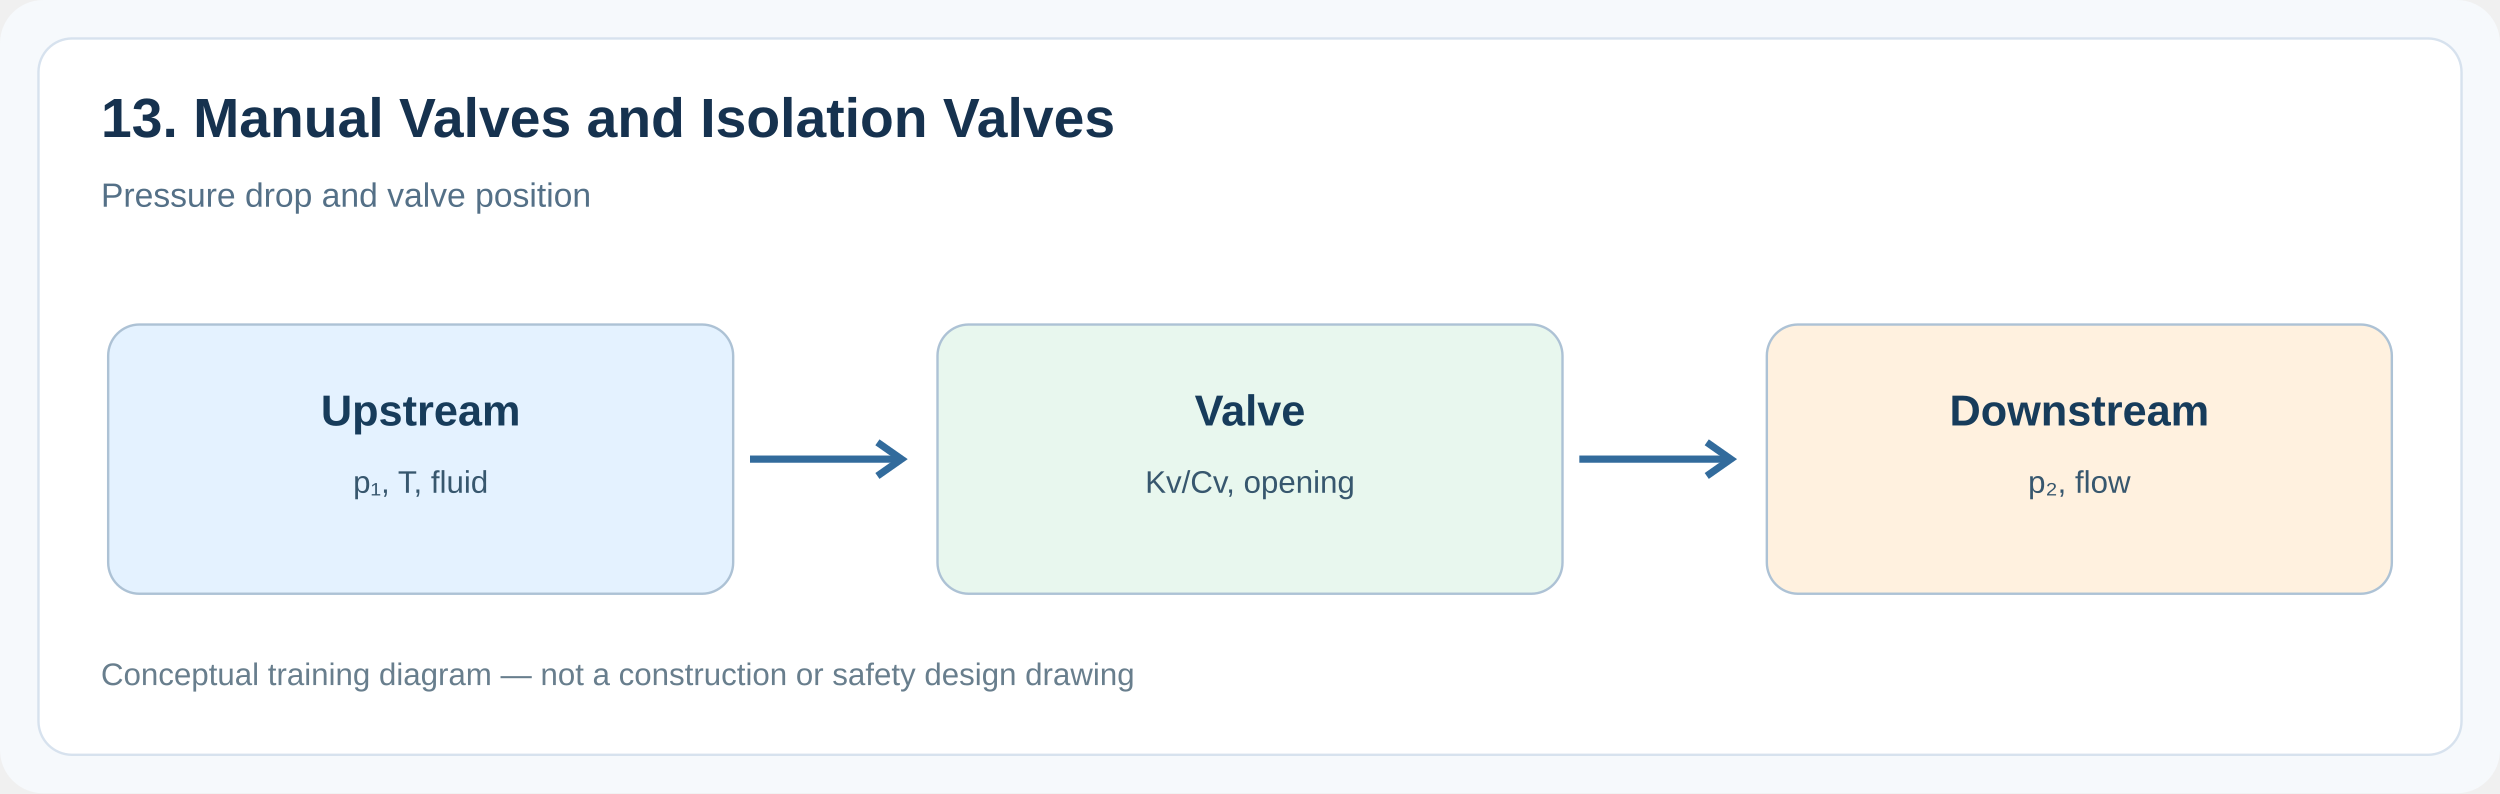
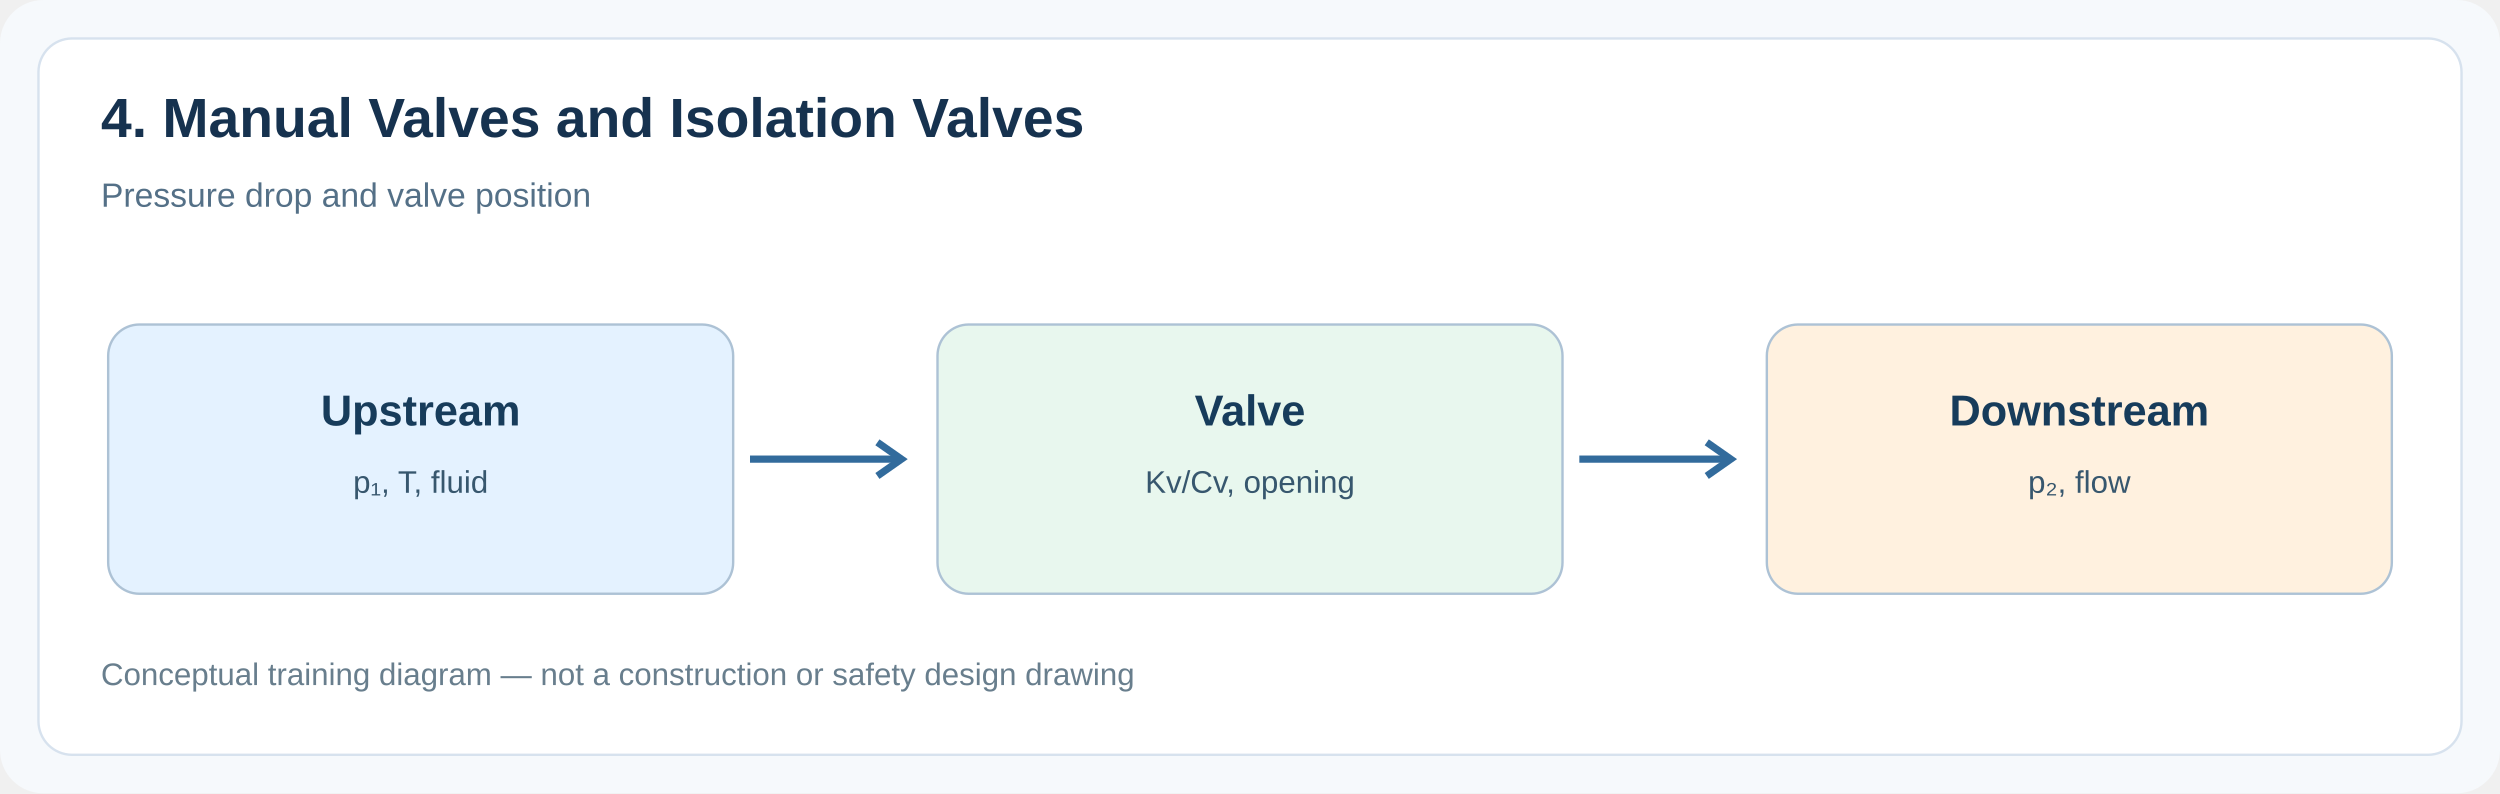
<svg xmlns="http://www.w3.org/2000/svg" width="1040" height="330" viewBox="0 0 1040 330">
  <rect width="1040" height="330" rx="18" fill="#f6f9fc" />
  <rect x="16" y="16" width="1008" height="298" rx="14" fill="#fff" stroke="#d7e2ee" />
-   <text x="42" y="57" font-family="Arial,sans-serif" font-size="23" font-weight="bold" fill="#16324f">13. Manual Valves and Isolation Valves</text>
+   <text x="42" y="57" font-family="Arial,sans-serif" font-size="23" font-weight="bold" fill="#16324f">4. Manual Valves and Isolation Valves</text>
  <text x="42" y="86" font-family="Arial,sans-serif" font-size="14" fill="#547087">Pressure drop and valve position</text>
  <rect x="45" y="135" width="260" height="112" rx="13" fill="#e4f2ff" stroke="#adc2d5" />
  <text x="175" y="177" text-anchor="middle" font-family="Arial,sans-serif" font-size="18" font-weight="bold" fill="#173c5b">Upstream</text>
  <text x="175" y="205" text-anchor="middle" font-family="Arial,sans-serif" font-size="13" fill="#37576e">p₁, T, fluid</text>
  <path d="M 312 191 H 374" stroke="#326b9c" stroke-width="3" />
  <path d="M 365 184 l 10 7 -10 7" fill="none" stroke="#326b9c" stroke-width="3" />
  <rect x="390" y="135" width="260" height="112" rx="13" fill="#e8f7ee" stroke="#adc2d5" />
  <text x="520" y="177" text-anchor="middle" font-family="Arial,sans-serif" font-size="18" font-weight="bold" fill="#173c5b">Valve</text>
  <text x="520" y="205" text-anchor="middle" font-family="Arial,sans-serif" font-size="13" fill="#37576e">Kv/Cv, opening</text>
  <path d="M 657 191 H 719" stroke="#326b9c" stroke-width="3" />
  <path d="M 710 184 l 10 7 -10 7" fill="none" stroke="#326b9c" stroke-width="3" />
  <rect x="735" y="135" width="260" height="112" rx="13" fill="#fff1df" stroke="#adc2d5" />
  <text x="865" y="177" text-anchor="middle" font-family="Arial,sans-serif" font-size="18" font-weight="bold" fill="#173c5b">Downstream</text>
  <text x="865" y="205" text-anchor="middle" font-family="Arial,sans-serif" font-size="13" fill="#37576e">p₂, flow</text>
  <text x="42" y="285" font-family="Arial,sans-serif" font-size="13" fill="#687e8d">Conceptual training diagram — not a construction or safety design drawing</text>
</svg>
